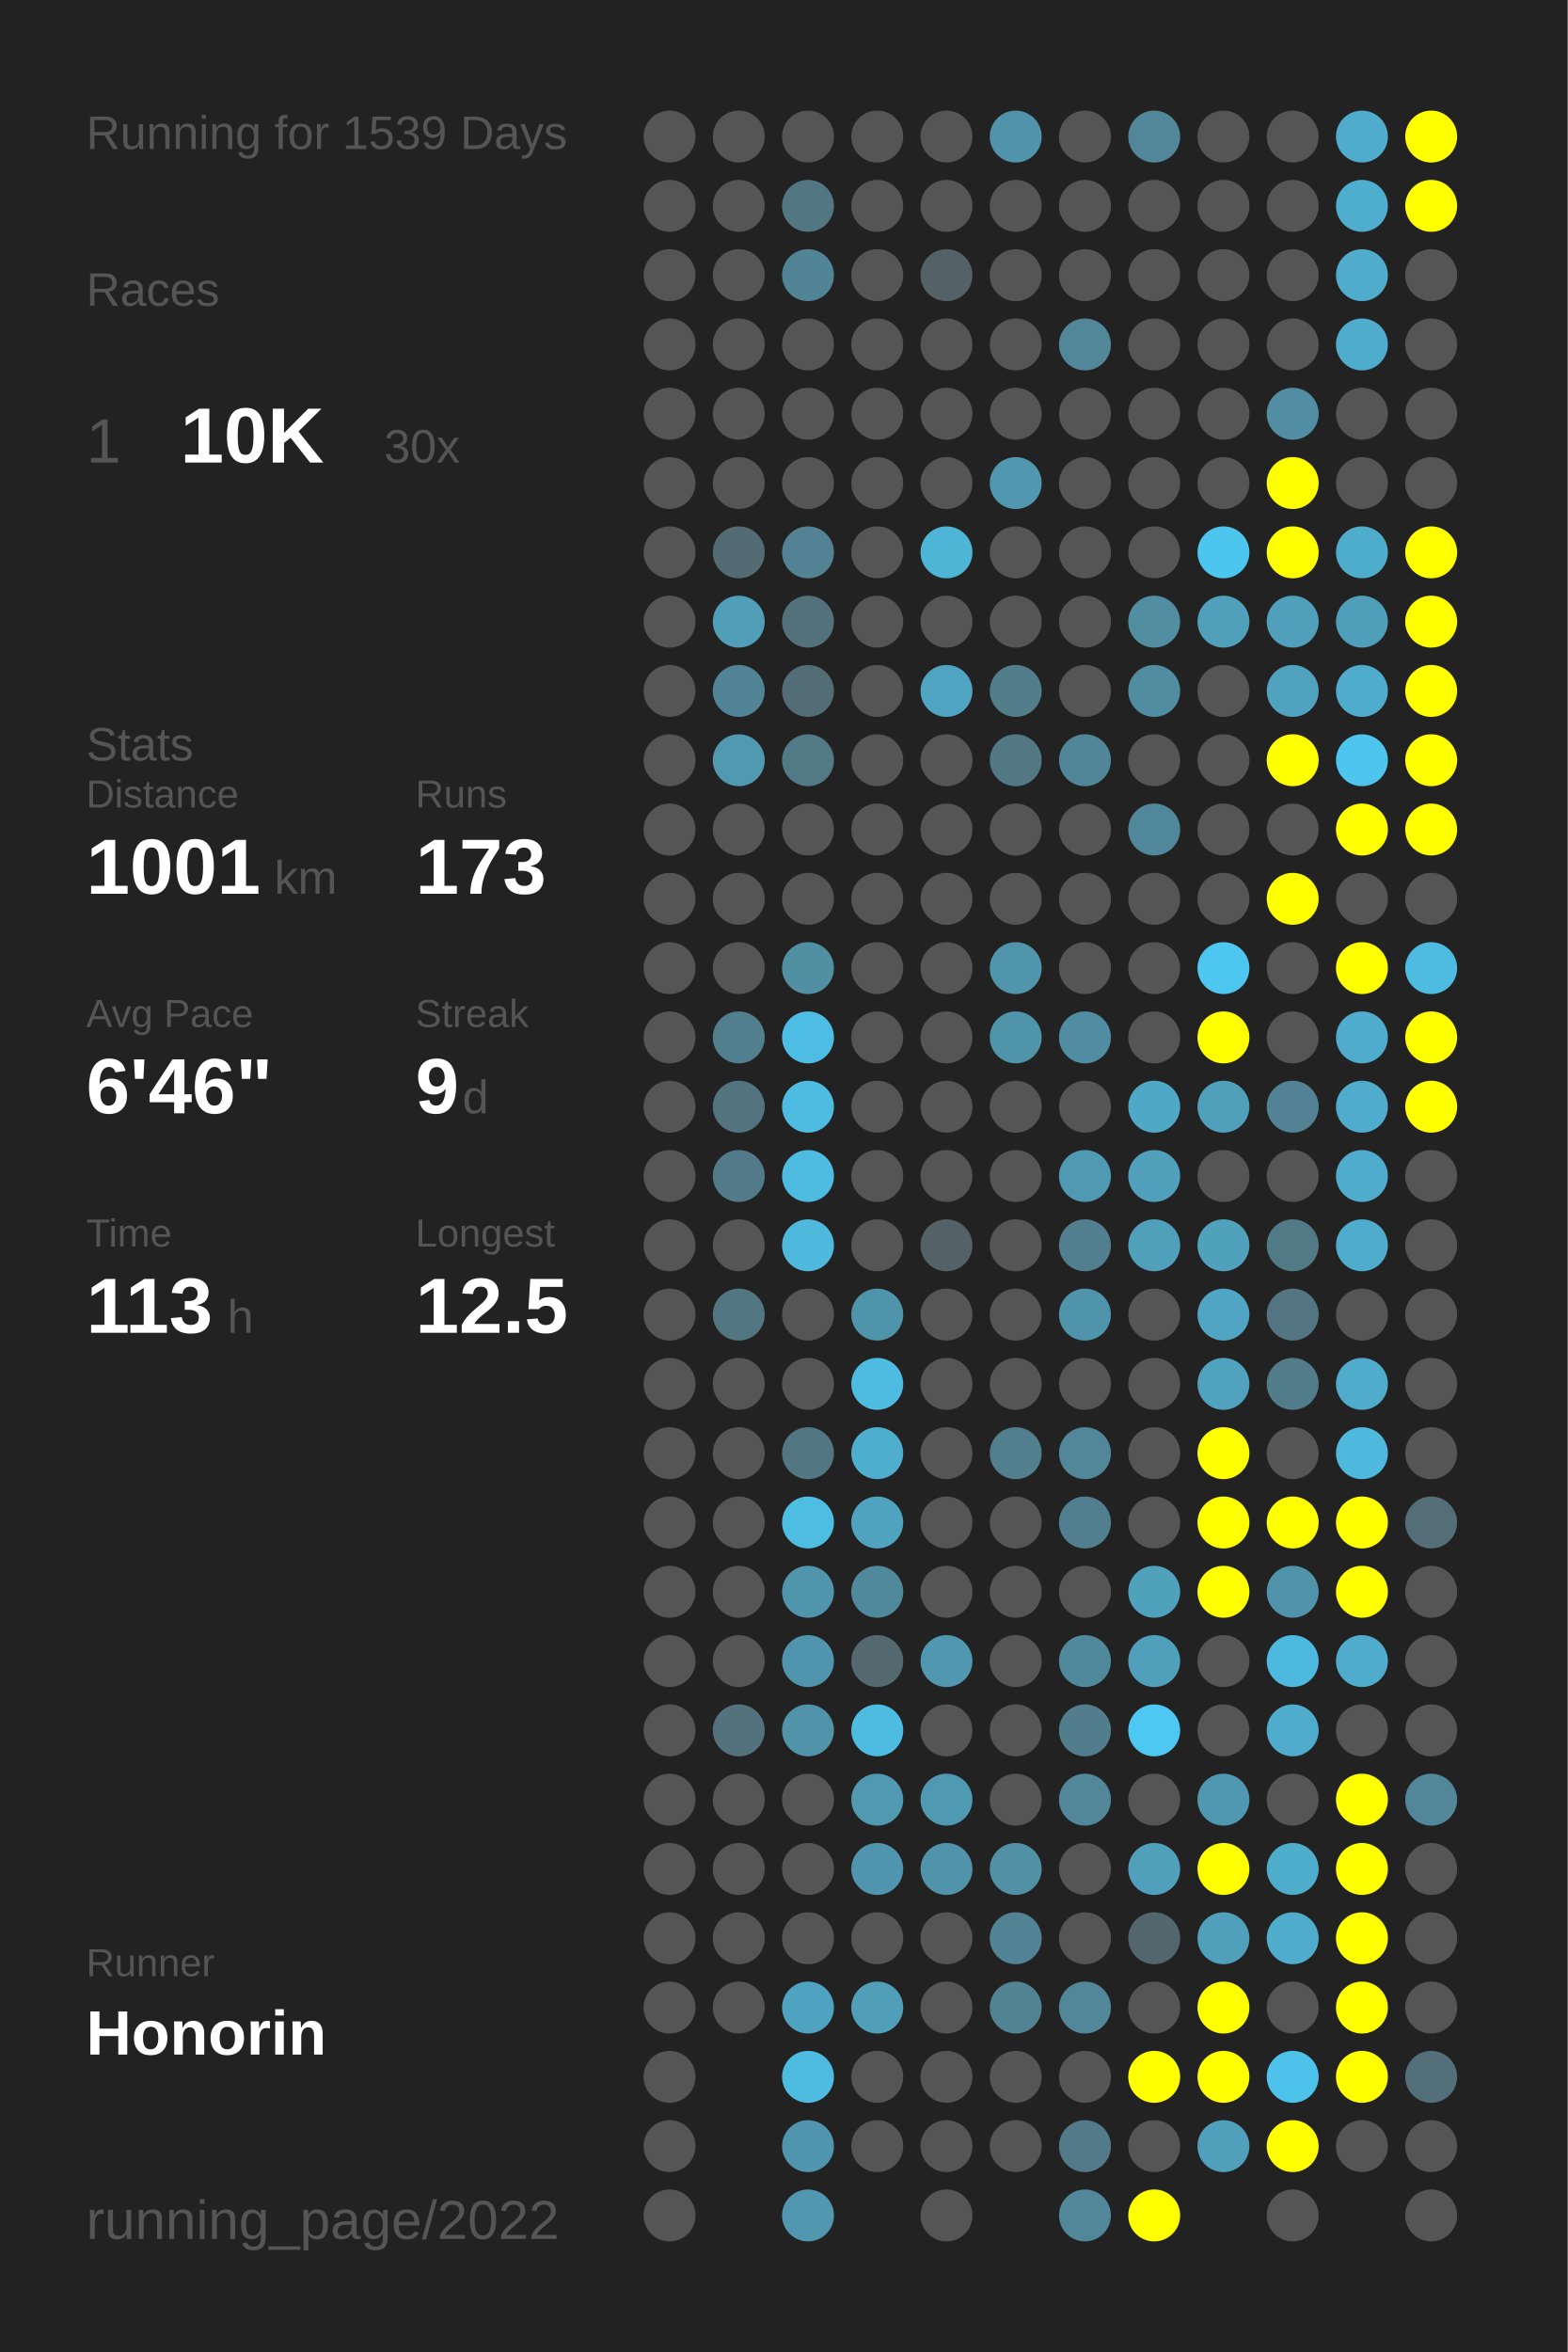
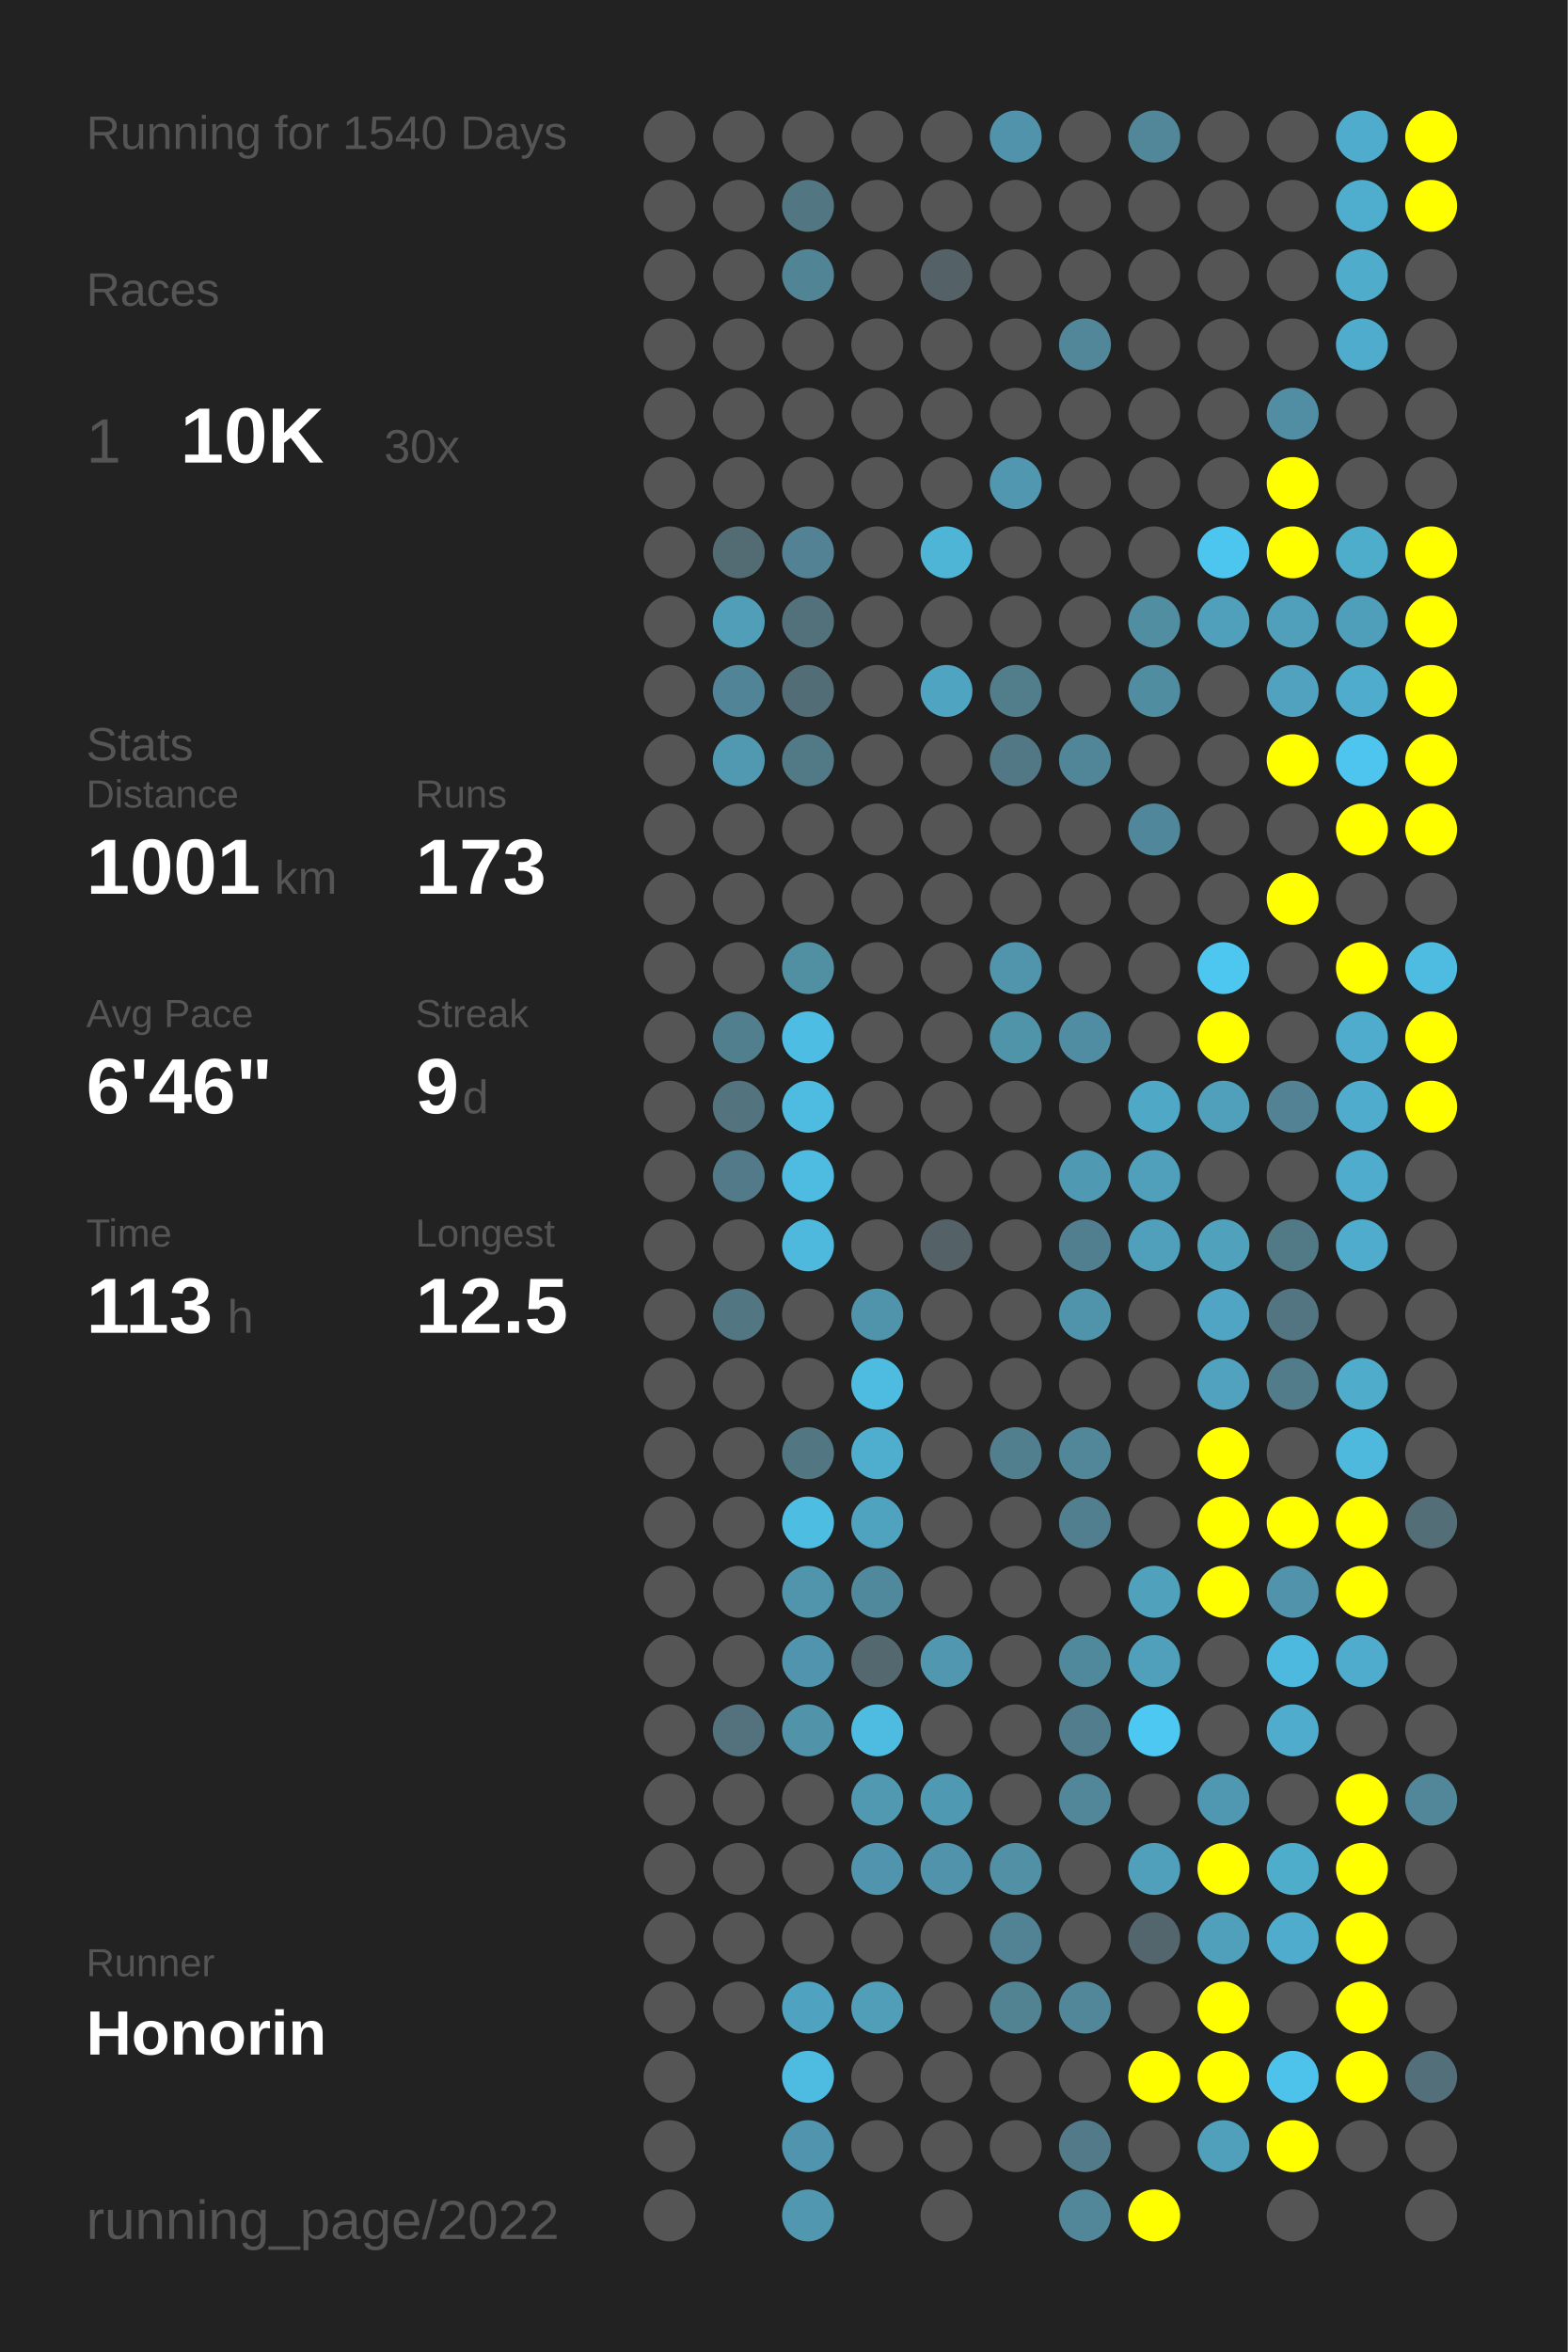
<svg xmlns="http://www.w3.org/2000/svg" baseProfile="full" height="300mm" version="1.1" viewBox="0,0,200,300" width="200mm">
  <defs />
  <rect fill="#222222" height="300" width="200" x="0" y="0" />
-   <text fill="#555555" style="font-size:6px; font-family:Arial;" x="11" y="19">Running for 1539 Days</text>
+   <text fill="#555555" style="font-size:6px; font-family:Arial;" x="11" y="19">Running for 1540 Days</text>
  <text fill="#555555" style="font-size:6px; font-family:Arial;" x="11" y="39">Races</text>
  <text fill="#555555" style="font-size:8px; font-family:Arial;" x="11" y="59">1</text>
  <text fill="#FFFFFF" style="font-size:10px; font-family:Arial; font-weight:bold;" x="23" y="59">10K</text>
  <text fill="#555555" style="font-size:6px; font-family:Arial;" x="49" y="59">30x</text>
  <text fill="#555555" style="font-size:6px; font-family:Arial;" x="11" y="97">Stats</text>
  <text fill="#555555" style="font-size:5px; font-family:Arial;" x="11" y="103">Distance</text>
  <text fill="#FFFFFF" style="font-size:10px; font-family:Arial; font-weight:bold;" x="11" y="114">1001</text>
  <text fill="#555555" style="font-size:6px; font-family:Arial;" x="35" y="114">km</text>
  <text fill="#555555" style="font-size:5px; font-family:Arial;" x="53" y="103">Runs</text>
  <text fill="#FFFFFF" style="font-size:10px; font-family:Arial; font-weight:bold;" x="53" y="114">173</text>
  <text fill="#555555" style="font-size:5px; font-family:Arial;" x="11" y="131">Avg Pace</text>
  <text fill="#FFFFFF" style="font-size:10px; font-family:Arial; font-weight:bold;" x="11" y="142">6'46"</text>
  <text fill="#555555" style="font-size:5px; font-family:Arial;" x="53" y="131">Streak</text>
  <text fill="#FFFFFF" style="font-size:10px; font-family:Arial; font-weight:bold;" x="53" y="142">9</text>
  <text fill="#555555" style="font-size:6px; font-family:Arial;" x="59" y="142">d</text>
  <text fill="#555555" style="font-size:5px; font-family:Arial;" x="11" y="159">Time</text>
  <text fill="#FFFFFF" style="font-size:10px; font-family:Arial; font-weight:bold;" x="11" y="170">113</text>
  <text fill="#555555" style="font-size:6px; font-family:Arial;" x="29" y="170">h</text>
  <text fill="#555555" style="font-size:5px; font-family:Arial;" x="53" y="159">Longest</text>
  <text fill="#FFFFFF" style="font-size:10px; font-family:Arial; font-weight:bold;" x="53" y="170">12.5</text>
  <text fill="#555555" style="font-size:5px; font-family:Arial;" x="11" y="252.065">Runner</text>
  <text fill="#FFFFFF" style="font-size:8px; font-family:Arial; font-weight:bold;" x="11" y="262.065">Honorin</text>
  <text fill="#555555" style="font-size:7px; font-family:Arial;" x="11" y="285.581">running_page/2022</text>
  <circle cx="85.417" cy="17.419" fill="#555555" r="3.312" />
  <circle cx="85.417" cy="26.258" fill="#555555" r="3.312" />
  <circle cx="85.417" cy="35.097" fill="#555555" r="3.312" />
  <circle cx="85.417" cy="43.935" fill="#555555" r="3.312" />
  <circle cx="85.417" cy="52.774" fill="#555555" r="3.312" />
  <circle cx="85.417" cy="61.613" fill="#555555" r="3.312" />
  <circle cx="85.417" cy="70.452" fill="#555555" r="3.312" />
  <circle cx="85.417" cy="79.29" fill="#555555" r="3.312" />
  <circle cx="85.417" cy="88.129" fill="#555555" r="3.312" />
  <circle cx="85.417" cy="96.968" fill="#555555" r="3.312" />
  <circle cx="85.417" cy="105.806" fill="#555555" r="3.312" />
  <circle cx="85.417" cy="114.645" fill="#555555" r="3.312" />
  <circle cx="85.417" cy="123.484" fill="#555555" r="3.312" />
  <circle cx="85.417" cy="132.323" fill="#555555" r="3.312" />
  <circle cx="85.417" cy="141.161" fill="#555555" r="3.312" />
  <circle cx="85.417" cy="150" fill="#555555" r="3.312" />
  <circle cx="85.417" cy="158.839" fill="#555555" r="3.312" />
  <circle cx="85.417" cy="167.677" fill="#555555" r="3.312" />
  <circle cx="85.417" cy="176.516" fill="#555555" r="3.312" />
  <circle cx="85.417" cy="185.355" fill="#555555" r="3.312" />
  <circle cx="85.417" cy="194.194" fill="#555555" r="3.312" />
  <circle cx="85.417" cy="203.032" fill="#555555" r="3.312" />
  <circle cx="85.417" cy="211.871" fill="#555555" r="3.312" />
  <circle cx="85.417" cy="220.71" fill="#555555" r="3.312" />
  <circle cx="85.417" cy="229.548" fill="#555555" r="3.312" />
  <circle cx="85.417" cy="238.387" fill="#555555" r="3.312" />
  <circle cx="85.417" cy="247.226" fill="#555555" r="3.312" />
  <circle cx="85.417" cy="256.065" fill="#555555" r="3.312" />
  <circle cx="85.417" cy="264.903" fill="#555555" r="3.312" />
  <circle cx="85.417" cy="273.742" fill="#555555" r="3.312" />
  <circle cx="85.417" cy="282.581" fill="#555555" r="3.312" />
  <circle cx="94.25" cy="17.419" fill="#555555" r="3.312" />
  <circle cx="94.25" cy="26.258" fill="#555555" r="3.312" />
  <circle cx="94.25" cy="35.097" fill="#555555" r="3.312" />
  <circle cx="94.25" cy="43.935" fill="#555555" r="3.312" />
  <circle cx="94.25" cy="52.774" fill="#555555" r="3.312" />
  <circle cx="94.25" cy="61.613" fill="#555555" r="3.312" />
  <circle cx="94.25" cy="70.452" fill="#536c74" r="3.312" />
  <circle cx="94.25" cy="79.29" fill="#509eb8" r="3.312" />
  <circle cx="94.25" cy="88.129" fill="#518496" r="3.312" />
  <circle cx="94.25" cy="96.968" fill="#5099b1" r="3.312" />
  <circle cx="94.25" cy="105.806" fill="#555555" r="3.312" />
  <circle cx="94.25" cy="114.645" fill="#555555" r="3.312" />
  <circle cx="94.25" cy="123.484" fill="#555555" r="3.312" />
  <circle cx="94.25" cy="132.323" fill="#527f8e" r="3.312" />
  <circle cx="94.25" cy="141.161" fill="#53737e" r="3.312" />
  <circle cx="94.25" cy="150" fill="#527a88" r="3.312" />
  <circle cx="94.25" cy="158.839" fill="#555555" r="3.312" />
  <circle cx="94.25" cy="167.677" fill="#527682" r="3.312" />
  <circle cx="94.25" cy="176.516" fill="#555555" r="3.312" />
  <circle cx="94.25" cy="185.355" fill="#555555" r="3.312" />
  <circle cx="94.25" cy="194.194" fill="#555555" r="3.312" />
  <circle cx="94.25" cy="203.032" fill="#555555" r="3.312" />
  <circle cx="94.25" cy="211.871" fill="#555555" r="3.312" />
  <circle cx="94.25" cy="220.71" fill="#53727d" r="3.312" />
  <circle cx="94.25" cy="229.548" fill="#555555" r="3.312" />
  <circle cx="94.25" cy="238.387" fill="#555555" r="3.312" />
  <circle cx="94.25" cy="247.226" fill="#555555" r="3.312" />
  <circle cx="94.25" cy="256.065" fill="#555555" r="3.312" />
  <circle cx="103.083" cy="17.419" fill="#555555" r="3.312" />
  <circle cx="103.083" cy="26.258" fill="#527783" r="3.312" />
  <circle cx="103.083" cy="35.097" fill="#518495" r="3.312" />
  <circle cx="103.083" cy="43.935" fill="#555555" r="3.312" />
  <circle cx="103.083" cy="52.774" fill="#555555" r="3.312" />
  <circle cx="103.083" cy="61.613" fill="#555555" r="3.312" />
  <circle cx="103.083" cy="70.452" fill="#528293" r="3.312" />
  <circle cx="103.083" cy="79.29" fill="#53717b" r="3.312" />
  <circle cx="103.083" cy="88.129" fill="#536d76" r="3.312" />
  <circle cx="103.083" cy="96.968" fill="#527986" r="3.312" />
  <circle cx="103.083" cy="105.806" fill="#555555" r="3.312" />
  <circle cx="103.083" cy="114.645" fill="#555555" r="3.312" />
  <circle cx="103.083" cy="123.484" fill="#518fa3" r="3.312" />
  <circle cx="103.083" cy="132.323" fill="#4ebde3" r="3.312" />
  <circle cx="103.083" cy="141.161" fill="#4ebce1" r="3.312" />
  <circle cx="103.083" cy="150" fill="#4ebbe0" r="3.312" />
  <circle cx="103.083" cy="158.839" fill="#4eb9dd" r="3.312" />
  <circle cx="103.083" cy="167.677" fill="#555555" r="3.312" />
  <circle cx="103.083" cy="176.516" fill="#555555" r="3.312" />
  <circle cx="103.083" cy="185.355" fill="#527783" r="3.312" />
  <circle cx="103.083" cy="194.194" fill="#4ebde2" r="3.312" />
  <circle cx="103.083" cy="203.032" fill="#5095ac" r="3.312" />
  <circle cx="103.083" cy="211.871" fill="#5095ad" r="3.312" />
  <circle cx="103.083" cy="220.71" fill="#5193a9" r="3.312" />
  <circle cx="103.083" cy="229.548" fill="#555555" r="3.312" />
  <circle cx="103.083" cy="238.387" fill="#555555" r="3.312" />
  <circle cx="103.083" cy="247.226" fill="#555555" r="3.312" />
  <circle cx="103.083" cy="256.065" fill="#4fa3c0" r="3.312" />
  <circle cx="103.083" cy="264.903" fill="#4ebbe0" r="3.312" />
  <circle cx="103.083" cy="273.742" fill="#5095ad" r="3.312" />
  <circle cx="103.083" cy="282.581" fill="#5097af" r="3.312" />
  <circle cx="111.917" cy="17.419" fill="#555555" r="3.312" />
  <circle cx="111.917" cy="26.258" fill="#555555" r="3.312" />
  <circle cx="111.917" cy="35.097" fill="#555555" r="3.312" />
  <circle cx="111.917" cy="43.935" fill="#555555" r="3.312" />
  <circle cx="111.917" cy="52.774" fill="#555555" r="3.312" />
  <circle cx="111.917" cy="61.613" fill="#555555" r="3.312" />
  <circle cx="111.917" cy="70.452" fill="#555555" r="3.312" />
  <circle cx="111.917" cy="79.29" fill="#555555" r="3.312" />
  <circle cx="111.917" cy="88.129" fill="#555555" r="3.312" />
  <circle cx="111.917" cy="96.968" fill="#555555" r="3.312" />
  <circle cx="111.917" cy="105.806" fill="#555555" r="3.312" />
  <circle cx="111.917" cy="114.645" fill="#555555" r="3.312" />
  <circle cx="111.917" cy="123.484" fill="#555555" r="3.312" />
  <circle cx="111.917" cy="132.323" fill="#555555" r="3.312" />
  <circle cx="111.917" cy="141.161" fill="#555555" r="3.312" />
  <circle cx="111.917" cy="150" fill="#555555" r="3.312" />
  <circle cx="111.917" cy="158.839" fill="#555555" r="3.312" />
  <circle cx="111.917" cy="167.677" fill="#5094ab" r="3.312" />
  <circle cx="111.917" cy="176.516" fill="#4ebbe0" r="3.312" />
  <circle cx="111.917" cy="185.355" fill="#4fadcd" r="3.312" />
  <circle cx="111.917" cy="194.194" fill="#50a3bf" r="3.312" />
  <circle cx="111.917" cy="203.032" fill="#51899c" r="3.312" />
  <circle cx="111.917" cy="211.871" fill="#53686f" r="3.312" />
  <circle cx="111.917" cy="220.71" fill="#4ebce1" r="3.312" />
  <circle cx="111.917" cy="229.548" fill="#5099b1" r="3.312" />
  <circle cx="111.917" cy="238.387" fill="#5095ad" r="3.312" />
  <circle cx="111.917" cy="247.226" fill="#555555" r="3.312" />
  <circle cx="111.917" cy="256.065" fill="#509eb8" r="3.312" />
  <circle cx="111.917" cy="264.903" fill="#555555" r="3.312" />
  <circle cx="111.917" cy="273.742" fill="#555555" r="3.312" />
  <circle cx="120.75" cy="17.419" fill="#555555" r="3.312" />
  <circle cx="120.75" cy="26.258" fill="#555555" r="3.312" />
  <circle cx="120.75" cy="35.097" fill="#546267" r="3.312" />
  <circle cx="120.75" cy="43.935" fill="#555555" r="3.312" />
  <circle cx="120.75" cy="52.774" fill="#555555" r="3.312" />
  <circle cx="120.75" cy="61.613" fill="#555555" r="3.312" />
  <circle cx="120.75" cy="70.452" fill="#4eb5d7" r="3.312" />
  <circle cx="120.75" cy="79.29" fill="#555555" r="3.312" />
  <circle cx="120.75" cy="88.129" fill="#4fa5c1" r="3.312" />
  <circle cx="120.75" cy="96.968" fill="#555555" r="3.312" />
  <circle cx="120.75" cy="105.806" fill="#555555" r="3.312" />
  <circle cx="120.75" cy="114.645" fill="#555555" r="3.312" />
  <circle cx="120.75" cy="123.484" fill="#555555" r="3.312" />
  <circle cx="120.75" cy="132.323" fill="#555555" r="3.312" />
  <circle cx="120.75" cy="141.161" fill="#555555" r="3.312" />
  <circle cx="120.75" cy="150" fill="#555555" r="3.312" />
  <circle cx="120.75" cy="158.839" fill="#546166" r="3.312" />
  <circle cx="120.75" cy="167.677" fill="#555555" r="3.312" />
  <circle cx="120.75" cy="176.516" fill="#555555" r="3.312" />
  <circle cx="120.75" cy="185.355" fill="#555555" r="3.312" />
  <circle cx="120.75" cy="194.194" fill="#555555" r="3.312" />
  <circle cx="120.75" cy="203.032" fill="#555555" r="3.312" />
  <circle cx="120.75" cy="211.871" fill="#5097af" r="3.312" />
  <circle cx="120.75" cy="220.71" fill="#555555" r="3.312" />
  <circle cx="120.75" cy="229.548" fill="#5099b2" r="3.312" />
  <circle cx="120.75" cy="238.387" fill="#5093aa" r="3.312" />
  <circle cx="120.75" cy="247.226" fill="#555555" r="3.312" />
  <circle cx="120.75" cy="256.065" fill="#555555" r="3.312" />
  <circle cx="120.75" cy="264.903" fill="#555555" r="3.312" />
  <circle cx="120.75" cy="273.742" fill="#555555" r="3.312" />
  <circle cx="120.75" cy="282.581" fill="#555555" r="3.312" />
  <circle cx="129.583" cy="17.419" fill="#5093aa" r="3.312" />
  <circle cx="129.583" cy="26.258" fill="#555555" r="3.312" />
  <circle cx="129.583" cy="35.097" fill="#555555" r="3.312" />
  <circle cx="129.583" cy="43.935" fill="#555555" r="3.312" />
  <circle cx="129.583" cy="52.774" fill="#555555" r="3.312" />
  <circle cx="129.583" cy="61.613" fill="#5097af" r="3.312" />
  <circle cx="129.583" cy="70.452" fill="#555555" r="3.312" />
  <circle cx="129.583" cy="79.29" fill="#555555" r="3.312" />
  <circle cx="129.583" cy="88.129" fill="#527d8b" r="3.312" />
  <circle cx="129.583" cy="96.968" fill="#527885" r="3.312" />
  <circle cx="129.583" cy="105.806" fill="#555555" r="3.312" />
  <circle cx="129.583" cy="114.645" fill="#555555" r="3.312" />
  <circle cx="129.583" cy="123.484" fill="#5095ac" r="3.312" />
  <circle cx="129.583" cy="132.323" fill="#5094aa" r="3.312" />
  <circle cx="129.583" cy="141.161" fill="#555555" r="3.312" />
  <circle cx="129.583" cy="150" fill="#555555" r="3.312" />
  <circle cx="129.583" cy="158.839" fill="#555555" r="3.312" />
  <circle cx="129.583" cy="167.677" fill="#555555" r="3.312" />
  <circle cx="129.583" cy="176.516" fill="#555555" r="3.312" />
  <circle cx="129.583" cy="185.355" fill="#527f8e" r="3.312" />
  <circle cx="129.583" cy="194.194" fill="#555555" r="3.312" />
  <circle cx="129.583" cy="203.032" fill="#555555" r="3.312" />
  <circle cx="129.583" cy="211.871" fill="#555555" r="3.312" />
  <circle cx="129.583" cy="220.71" fill="#555555" r="3.312" />
  <circle cx="129.583" cy="229.548" fill="#555555" r="3.312" />
  <circle cx="129.583" cy="238.387" fill="#5190a5" r="3.312" />
  <circle cx="129.583" cy="247.226" fill="#528394" r="3.312" />
  <circle cx="129.583" cy="256.065" fill="#528393" r="3.312" />
  <circle cx="129.583" cy="264.903" fill="#555555" r="3.312" />
  <circle cx="129.583" cy="273.742" fill="#555555" r="3.312" />
  <circle cx="138.417" cy="17.419" fill="#555555" r="3.312" />
  <circle cx="138.417" cy="26.258" fill="#555555" r="3.312" />
  <circle cx="138.417" cy="35.097" fill="#555555" r="3.312" />
  <circle cx="138.417" cy="43.935" fill="#518799" r="3.312" />
  <circle cx="138.417" cy="52.774" fill="#555555" r="3.312" />
  <circle cx="138.417" cy="61.613" fill="#555555" r="3.312" />
  <circle cx="138.417" cy="70.452" fill="#555555" r="3.312" />
  <circle cx="138.417" cy="79.29" fill="#555555" r="3.312" />
  <circle cx="138.417" cy="88.129" fill="#555555" r="3.312" />
  <circle cx="138.417" cy="96.968" fill="#518698" r="3.312" />
  <circle cx="138.417" cy="105.806" fill="#555555" r="3.312" />
  <circle cx="138.417" cy="114.645" fill="#555555" r="3.312" />
  <circle cx="138.417" cy="123.484" fill="#555555" r="3.312" />
  <circle cx="138.417" cy="132.323" fill="#518da2" r="3.312" />
  <circle cx="138.417" cy="141.161" fill="#555555" r="3.312" />
  <circle cx="138.417" cy="150" fill="#5099b2" r="3.312" />
  <circle cx="138.417" cy="158.839" fill="#527f8f" r="3.312" />
  <circle cx="138.417" cy="167.677" fill="#5094ab" r="3.312" />
  <circle cx="138.417" cy="176.516" fill="#555555" r="3.312" />
  <circle cx="138.417" cy="185.355" fill="#518799" r="3.312" />
  <circle cx="138.417" cy="194.194" fill="#527f8f" r="3.312" />
  <circle cx="138.417" cy="203.032" fill="#555555" r="3.312" />
  <circle cx="138.417" cy="211.871" fill="#51899c" r="3.312" />
  <circle cx="138.417" cy="220.71" fill="#527d8c" r="3.312" />
  <circle cx="138.417" cy="229.548" fill="#518799" r="3.312" />
  <circle cx="138.417" cy="238.387" fill="#555555" r="3.312" />
  <circle cx="138.417" cy="247.226" fill="#555555" r="3.312" />
  <circle cx="138.417" cy="256.065" fill="#518799" r="3.312" />
  <circle cx="138.417" cy="264.903" fill="#555555" r="3.312" />
  <circle cx="138.417" cy="273.742" fill="#527a88" r="3.312" />
  <circle cx="138.417" cy="282.581" fill="#518799" r="3.312" />
  <circle cx="147.25" cy="17.419" fill="#518799" r="3.312" />
  <circle cx="147.25" cy="26.258" fill="#555555" r="3.312" />
  <circle cx="147.25" cy="35.097" fill="#555555" r="3.312" />
  <circle cx="147.25" cy="43.935" fill="#555555" r="3.312" />
  <circle cx="147.25" cy="52.774" fill="#555555" r="3.312" />
  <circle cx="147.25" cy="61.613" fill="#555555" r="3.312" />
  <circle cx="147.25" cy="70.452" fill="#555555" r="3.312" />
  <circle cx="147.25" cy="79.29" fill="#518ea2" r="3.312" />
  <circle cx="147.25" cy="88.129" fill="#518da1" r="3.312" />
  <circle cx="147.25" cy="96.968" fill="#555555" r="3.312" />
  <circle cx="147.25" cy="105.806" fill="#51879a" r="3.312" />
  <circle cx="147.25" cy="114.645" fill="#555555" r="3.312" />
  <circle cx="147.25" cy="123.484" fill="#555555" r="3.312" />
  <circle cx="147.25" cy="132.323" fill="#555555" r="3.312" />
  <circle cx="147.25" cy="141.161" fill="#4fa8c6" r="3.312" />
  <circle cx="147.25" cy="150" fill="#50a0bc" r="3.312" />
  <circle cx="147.25" cy="158.839" fill="#50a0bb" r="3.312" />
  <circle cx="147.25" cy="167.677" fill="#555555" r="3.312" />
  <circle cx="147.25" cy="176.516" fill="#555555" r="3.312" />
  <circle cx="147.25" cy="185.355" fill="#555555" r="3.312" />
  <circle cx="147.25" cy="194.194" fill="#555555" r="3.312" />
  <circle cx="147.25" cy="203.032" fill="#50a1bc" r="3.312" />
  <circle cx="147.25" cy="211.871" fill="#50a0bc" r="3.312" />
  <circle cx="147.25" cy="220.71" fill="#4dc8f2" r="3.312" />
  <circle cx="147.25" cy="229.548" fill="#555555" r="3.312" />
  <circle cx="147.25" cy="238.387" fill="#50a0bc" r="3.312" />
  <circle cx="147.25" cy="247.226" fill="#53666d" r="3.312" />
  <circle cx="147.25" cy="256.065" fill="#555555" r="3.312" />
  <circle cx="147.25" cy="264.903" fill="#FFFF00" r="3.312" />
  <circle cx="147.25" cy="273.742" fill="#555555" r="3.312" />
  <circle cx="147.25" cy="282.581" fill="#FFFF00" r="3.312" />
  <circle cx="156.083" cy="17.419" fill="#555555" r="3.312" />
  <circle cx="156.083" cy="26.258" fill="#555555" r="3.312" />
  <circle cx="156.083" cy="35.097" fill="#555555" r="3.312" />
  <circle cx="156.083" cy="43.935" fill="#555555" r="3.312" />
  <circle cx="156.083" cy="52.774" fill="#555555" r="3.312" />
  <circle cx="156.083" cy="61.613" fill="#555555" r="3.312" />
  <circle cx="156.083" cy="70.452" fill="#4dc6ef" r="3.312" />
  <circle cx="156.083" cy="79.29" fill="#50a0bb" r="3.312" />
  <circle cx="156.083" cy="88.129" fill="#555555" r="3.312" />
  <circle cx="156.083" cy="96.968" fill="#555555" r="3.312" />
  <circle cx="156.083" cy="105.806" fill="#555555" r="3.312" />
  <circle cx="156.083" cy="114.645" fill="#555555" r="3.312" />
  <circle cx="156.083" cy="123.484" fill="#4dc7f0" r="3.312" />
  <circle cx="156.083" cy="132.323" fill="#FFFF00" r="3.312" />
  <circle cx="156.083" cy="141.161" fill="#50a0bb" r="3.312" />
  <circle cx="156.083" cy="150" fill="#555555" r="3.312" />
  <circle cx="156.083" cy="158.839" fill="#50a1bc" r="3.312" />
  <circle cx="156.083" cy="167.677" fill="#4fa5c3" r="3.312" />
  <circle cx="156.083" cy="176.516" fill="#50a2be" r="3.312" />
  <circle cx="156.083" cy="185.355" fill="#FFFF00" r="3.312" />
  <circle cx="156.083" cy="194.194" fill="#FFFF00" r="3.312" />
  <circle cx="156.083" cy="203.032" fill="#FFFF00" r="3.312" />
  <circle cx="156.083" cy="211.871" fill="#555555" r="3.312" />
  <circle cx="156.083" cy="220.71" fill="#555555" r="3.312" />
  <circle cx="156.083" cy="229.548" fill="#5098b1" r="3.312" />
  <circle cx="156.083" cy="238.387" fill="#FFFF00" r="3.312" />
  <circle cx="156.083" cy="247.226" fill="#50a0bb" r="3.312" />
  <circle cx="156.083" cy="256.065" fill="#FFFF00" r="3.312" />
  <circle cx="156.083" cy="264.903" fill="#FFFF00" r="3.312" />
  <circle cx="156.083" cy="273.742" fill="#50a0bb" r="3.312" />
  <circle cx="164.917" cy="17.419" fill="#555555" r="3.312" />
  <circle cx="164.917" cy="26.258" fill="#555555" r="3.312" />
  <circle cx="164.917" cy="35.097" fill="#555555" r="3.312" />
  <circle cx="164.917" cy="43.935" fill="#555555" r="3.312" />
  <circle cx="164.917" cy="52.774" fill="#518ea3" r="3.312" />
  <circle cx="164.917" cy="61.613" fill="#FFFF00" r="3.312" />
  <circle cx="164.917" cy="70.452" fill="#FFFF00" r="3.312" />
  <circle cx="164.917" cy="79.29" fill="#50a0bb" r="3.312" />
  <circle cx="164.917" cy="88.129" fill="#50a2be" r="3.312" />
  <circle cx="164.917" cy="96.968" fill="#FFFF00" r="3.312" />
  <circle cx="164.917" cy="105.806" fill="#555555" r="3.312" />
  <circle cx="164.917" cy="114.645" fill="#FFFF00" r="3.312" />
  <circle cx="164.917" cy="123.484" fill="#555555" r="3.312" />
  <circle cx="164.917" cy="132.323" fill="#555555" r="3.312" />
  <circle cx="164.917" cy="141.161" fill="#528293" r="3.312" />
  <circle cx="164.917" cy="150" fill="#555555" r="3.312" />
  <circle cx="164.917" cy="158.839" fill="#527986" r="3.312" />
  <circle cx="164.917" cy="167.677" fill="#527581" r="3.312" />
  <circle cx="164.917" cy="176.516" fill="#527c8a" r="3.312" />
  <circle cx="164.917" cy="185.355" fill="#555555" r="3.312" />
  <circle cx="164.917" cy="194.194" fill="#FFFF00" r="3.312" />
  <circle cx="164.917" cy="203.032" fill="#5093aa" r="3.312" />
  <circle cx="164.917" cy="211.871" fill="#4eb9de" r="3.312" />
  <circle cx="164.917" cy="220.71" fill="#4faccc" r="3.312" />
  <circle cx="164.917" cy="229.548" fill="#555555" r="3.312" />
  <circle cx="164.917" cy="238.387" fill="#4fadcc" r="3.312" />
  <circle cx="164.917" cy="247.226" fill="#4faccc" r="3.312" />
  <circle cx="164.917" cy="256.065" fill="#555555" r="3.312" />
  <circle cx="164.917" cy="264.903" fill="#4dc3eb" r="3.312" />
  <circle cx="164.917" cy="273.742" fill="#FFFF00" r="3.312" />
  <circle cx="164.917" cy="282.581" fill="#555555" r="3.312" />
  <circle cx="173.75" cy="17.419" fill="#4faccc" r="3.312" />
  <circle cx="173.75" cy="26.258" fill="#4fadcd" r="3.312" />
  <circle cx="173.75" cy="35.097" fill="#4faccb" r="3.312" />
  <circle cx="173.75" cy="43.935" fill="#4faccc" r="3.312" />
  <circle cx="173.75" cy="52.774" fill="#555555" r="3.312" />
  <circle cx="173.75" cy="61.613" fill="#555555" r="3.312" />
  <circle cx="173.75" cy="70.452" fill="#4fadcc" r="3.312" />
  <circle cx="173.75" cy="79.29" fill="#509fba" r="3.312" />
  <circle cx="173.75" cy="88.129" fill="#4faccc" r="3.312" />
  <circle cx="173.75" cy="96.968" fill="#4dc5ee" r="3.312" />
  <circle cx="173.75" cy="105.806" fill="#FFFF00" r="3.312" />
  <circle cx="173.75" cy="114.645" fill="#555555" r="3.312" />
  <circle cx="173.75" cy="123.484" fill="#FFFF00" r="3.312" />
  <circle cx="173.75" cy="132.323" fill="#4faccc" r="3.312" />
  <circle cx="173.75" cy="141.161" fill="#4faccc" r="3.312" />
  <circle cx="173.75" cy="150" fill="#4faccc" r="3.312" />
  <circle cx="173.75" cy="158.839" fill="#4faccc" r="3.312" />
  <circle cx="173.75" cy="167.677" fill="#555555" r="3.312" />
  <circle cx="173.75" cy="176.516" fill="#4faccb" r="3.312" />
  <circle cx="173.75" cy="185.355" fill="#4eb9dd" r="3.312" />
  <circle cx="173.75" cy="194.194" fill="#FFFF00" r="3.312" />
  <circle cx="173.75" cy="203.032" fill="#FFFF00" r="3.312" />
  <circle cx="173.75" cy="211.871" fill="#4faccc" r="3.312" />
  <circle cx="173.75" cy="220.71" fill="#555555" r="3.312" />
  <circle cx="173.75" cy="229.548" fill="#FFFF00" r="3.312" />
  <circle cx="173.75" cy="238.387" fill="#FFFF00" r="3.312" />
  <circle cx="173.75" cy="247.226" fill="#FFFF00" r="3.312" />
  <circle cx="173.75" cy="256.065" fill="#FFFF00" r="3.312" />
  <circle cx="173.75" cy="264.903" fill="#FFFF00" r="3.312" />
  <circle cx="173.75" cy="273.742" fill="#555555" r="3.312" />
  <circle cx="182.583" cy="17.419" fill="#FFFF00" r="3.312" />
  <circle cx="182.583" cy="26.258" fill="#FFFF00" r="3.312" />
  <circle cx="182.583" cy="35.097" fill="#555555" r="3.312" />
  <circle cx="182.583" cy="43.935" fill="#555555" r="3.312" />
  <circle cx="182.583" cy="52.774" fill="#555555" r="3.312" />
  <circle cx="182.583" cy="61.613" fill="#555555" r="3.312" />
  <circle cx="182.583" cy="70.452" fill="#FFFF00" r="3.312" />
  <circle cx="182.583" cy="79.29" fill="#FFFF00" r="3.312" />
  <circle cx="182.583" cy="88.129" fill="#FFFF00" r="3.312" />
  <circle cx="182.583" cy="96.968" fill="#FFFF00" r="3.312" />
  <circle cx="182.583" cy="105.806" fill="#FFFF00" r="3.312" />
  <circle cx="182.583" cy="114.645" fill="#555555" r="3.312" />
  <circle cx="182.583" cy="123.484" fill="#4ebce1" r="3.312" />
  <circle cx="182.583" cy="132.323" fill="#FFFF00" r="3.312" />
  <circle cx="182.583" cy="141.161" fill="#FFFF00" r="3.312" />
  <circle cx="182.583" cy="150" fill="#555555" r="3.312" />
  <circle cx="182.583" cy="158.839" fill="#555555" r="3.312" />
  <circle cx="182.583" cy="167.677" fill="#555555" r="3.312" />
  <circle cx="182.583" cy="176.516" fill="#555555" r="3.312" />
  <circle cx="182.583" cy="185.355" fill="#555555" r="3.312" />
  <circle cx="182.583" cy="194.194" fill="#536e77" r="3.312" />
  <circle cx="182.583" cy="203.032" fill="#555555" r="3.312" />
  <circle cx="182.583" cy="211.871" fill="#555555" r="3.312" />
  <circle cx="182.583" cy="220.71" fill="#555555" r="3.312" />
  <circle cx="182.583" cy="229.548" fill="#518799" r="3.312" />
  <circle cx="182.583" cy="238.387" fill="#555555" r="3.312" />
  <circle cx="182.583" cy="247.226" fill="#555555" r="3.312" />
  <circle cx="182.583" cy="256.065" fill="#555555" r="3.312" />
  <circle cx="182.583" cy="264.903" fill="#536f79" r="3.312" />
  <circle cx="182.583" cy="273.742" fill="#555555" r="3.312" />
  <circle cx="182.583" cy="282.581" fill="#555555" r="3.312" />
</svg>
